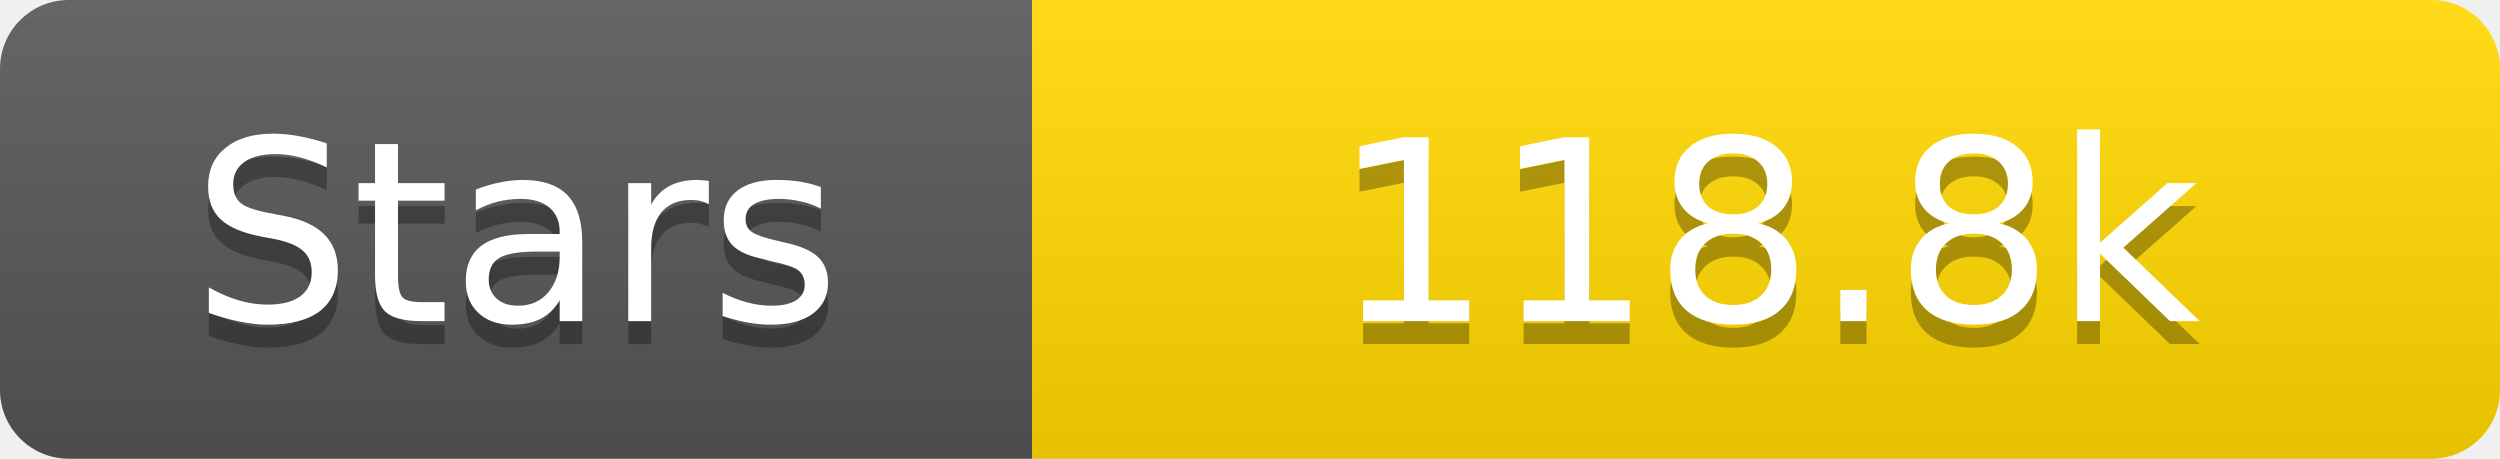
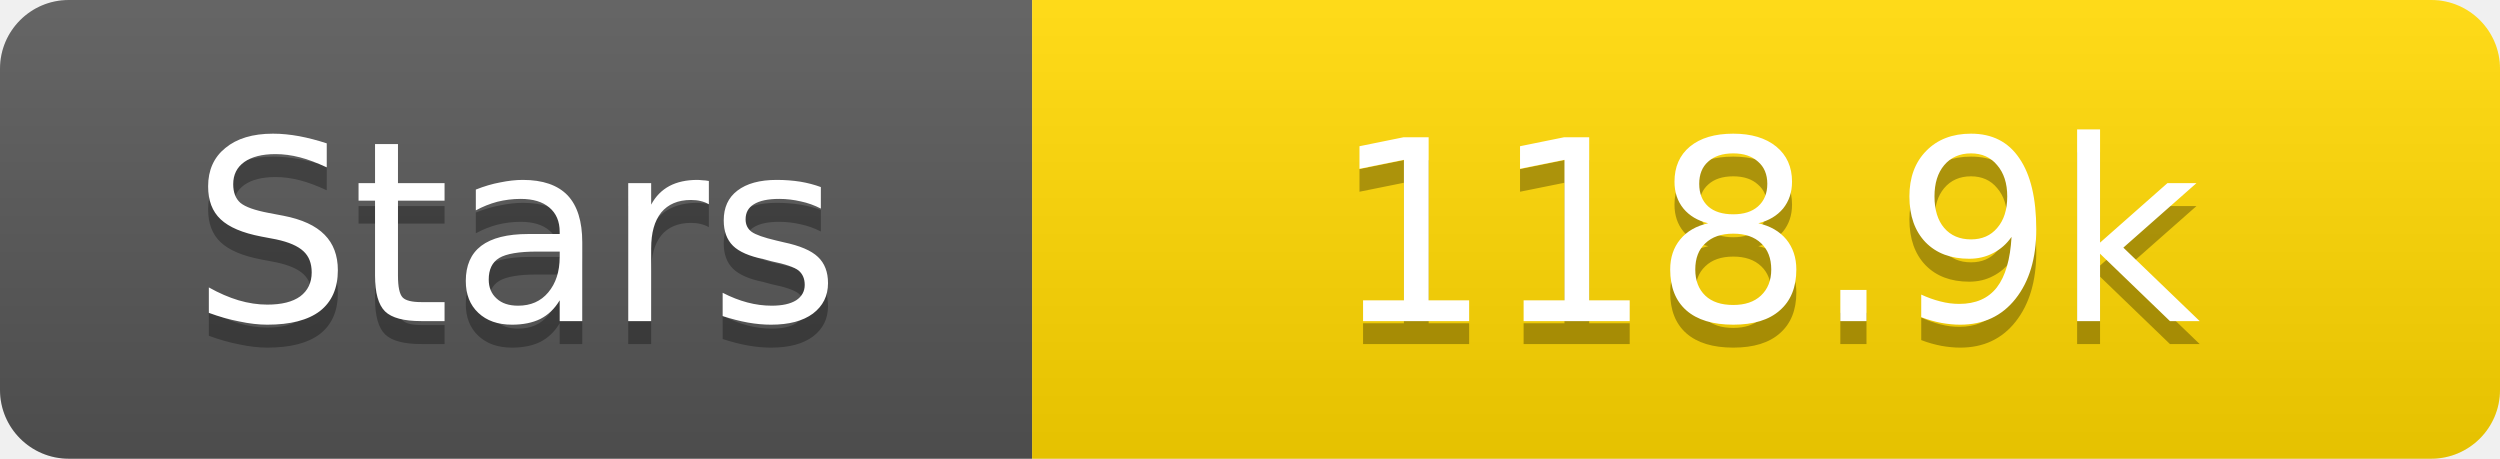
<svg xmlns="http://www.w3.org/2000/svg" width="109" height="20">
  <linearGradient id="s" x2="0" y2="100%">
    <stop offset="0" stop-color="#fff" stop-opacity=".1" />
    <stop offset="1" stop-opacity=".1" />
  </linearGradient>
  <clipPath id="r">
    <rect width="109" height="20" rx="3" fill="#fff" />
  </clipPath>
  <g clip-path="url(#r)">
    <rect width="45" height="20" fill="#555" />
    <rect x="45" width="64" height="20" fill="#ffd700" />
    <rect width="109" height="20" fill="url(#s)" />
  </g>
  <g fill="#fff" text-anchor="middle" font-family="Verdana,Geneva,DejaVu Sans,sans-serif" text-rendering="geometricPrecision" font-size="11">
    <text x="22.5" y="15" fill="#010101" fill-opacity=".3">Stars</text>
    <text x="22.5" y="14">Stars</text>
-     <text x="77.0" y="15" fill="#010101" fill-opacity=".3">118.8k</text>
-     <text x="77.0" y="14">118.8k</text>
+     <text x="77.0" y="15" fill="#010101" fill-opacity=".3">118.9k</text>
+     <text x="77.0" y="14">118.9k</text>
  </g>
</svg>
